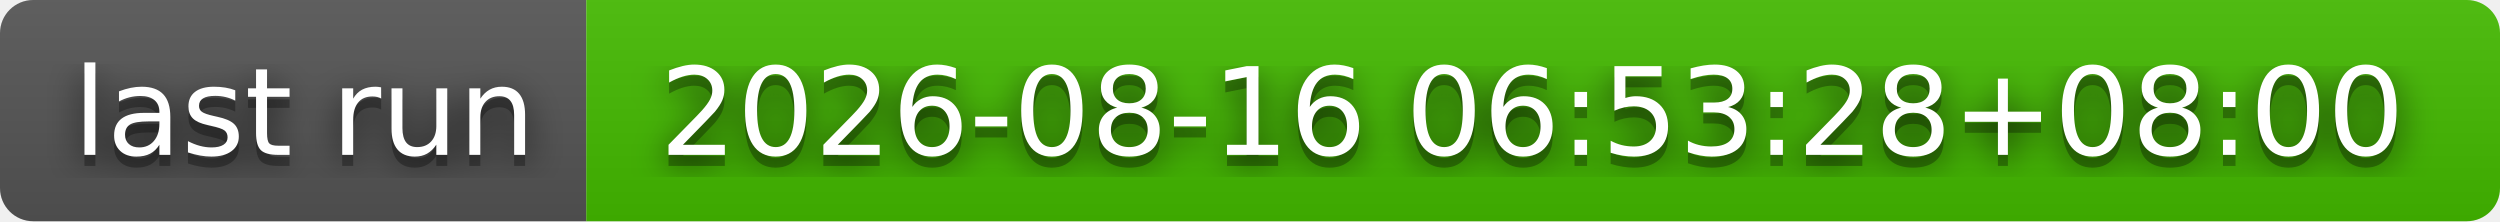
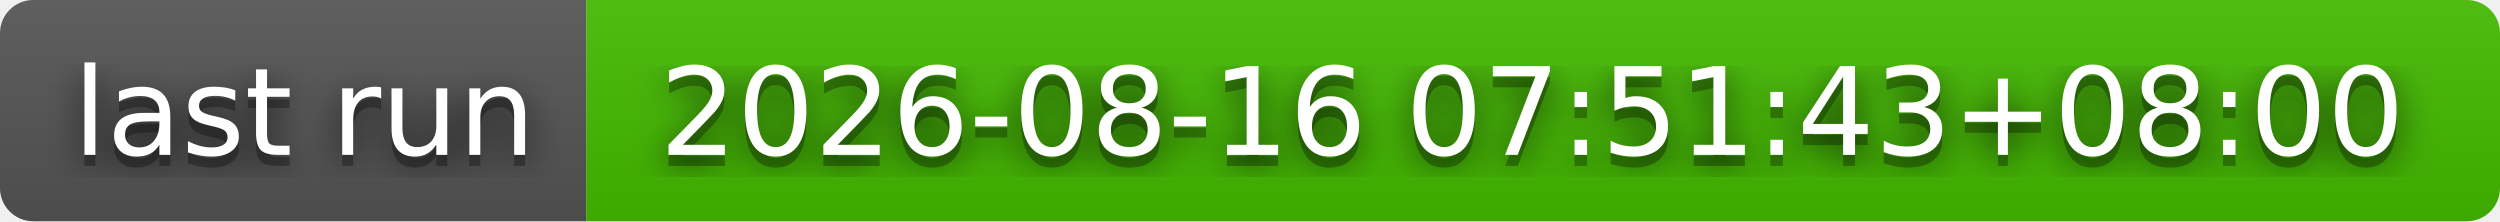
- <svg xmlns="http://www.w3.org/2000/svg" width="226" height="20" role="img" aria-label="last run: 2026-08-16 06:53:28+08:00">
+ <svg xmlns="http://www.w3.org/2000/svg" width="226" height="20" role="img" aria-label="last run: 2026-08-16 07:51:43+08:00">
  <filter id="blur">
    <feGaussianBlur stdDeviation="16" />
  </filter>
  <linearGradient id="s" x2="0" y2="100%">
    <stop offset="0" stop-color="#bbb" stop-opacity=".1" />
    <stop offset="1" stop-opacity=".1" />
  </linearGradient>
  <clipPath id="r">
    <rect width="226" height="20" rx="3" />
  </clipPath>
  <g clip-path="url(#r)">
    <rect width="53" height="20" fill="#555" />
    <rect x="53" width="173" height="20" fill="#4b0" />
    <rect width="226" height="20" fill="url(#s)" />
  </g>
  <g fill="#fff" text-anchor="middle" font-family="Verdana,Geneva,DejaVu Sans,sans-serif" text-rendering="geometricPrecision" font-size="110">
    <g transform="scale(.1)">
      <g aria-hidden="true" fill="#010101">
        <text x="275" y="150" fill-opacity=".8" filter="url(#blur)" textLength="430">last run</text>
        <text x="275" y="150" fill-opacity=".3" textLength="430">last run</text>
      </g>
      <text x="275" y="140" textLength="430">last run</text>
    </g>
    <g transform="scale(.1)">
      <g aria-hidden="true" fill="#010101">
-         <text x="1385" y="150" fill-opacity=".8" filter="url(#blur)" textLength="1630">2026-08-16 06:53:28+08:00</text>
-         <text x="1385" y="150" fill-opacity=".3" textLength="1630">2026-08-16 06:53:28+08:00</text>
+         <text x="1385" y="150" fill-opacity=".8" filter="url(#blur)" textLength="1630">2026-08-16 07:51:43+08:00</text>
+         <text x="1385" y="150" fill-opacity=".3" textLength="1630">2026-08-16 07:51:43+08:00</text>
      </g>
-       <text x="1385" y="140" textLength="1630">2026-08-16 06:53:28+08:00</text>
+       <text x="1385" y="140" textLength="1630">2026-08-16 07:51:43+08:00</text>
    </g>
  </g>
</svg>
